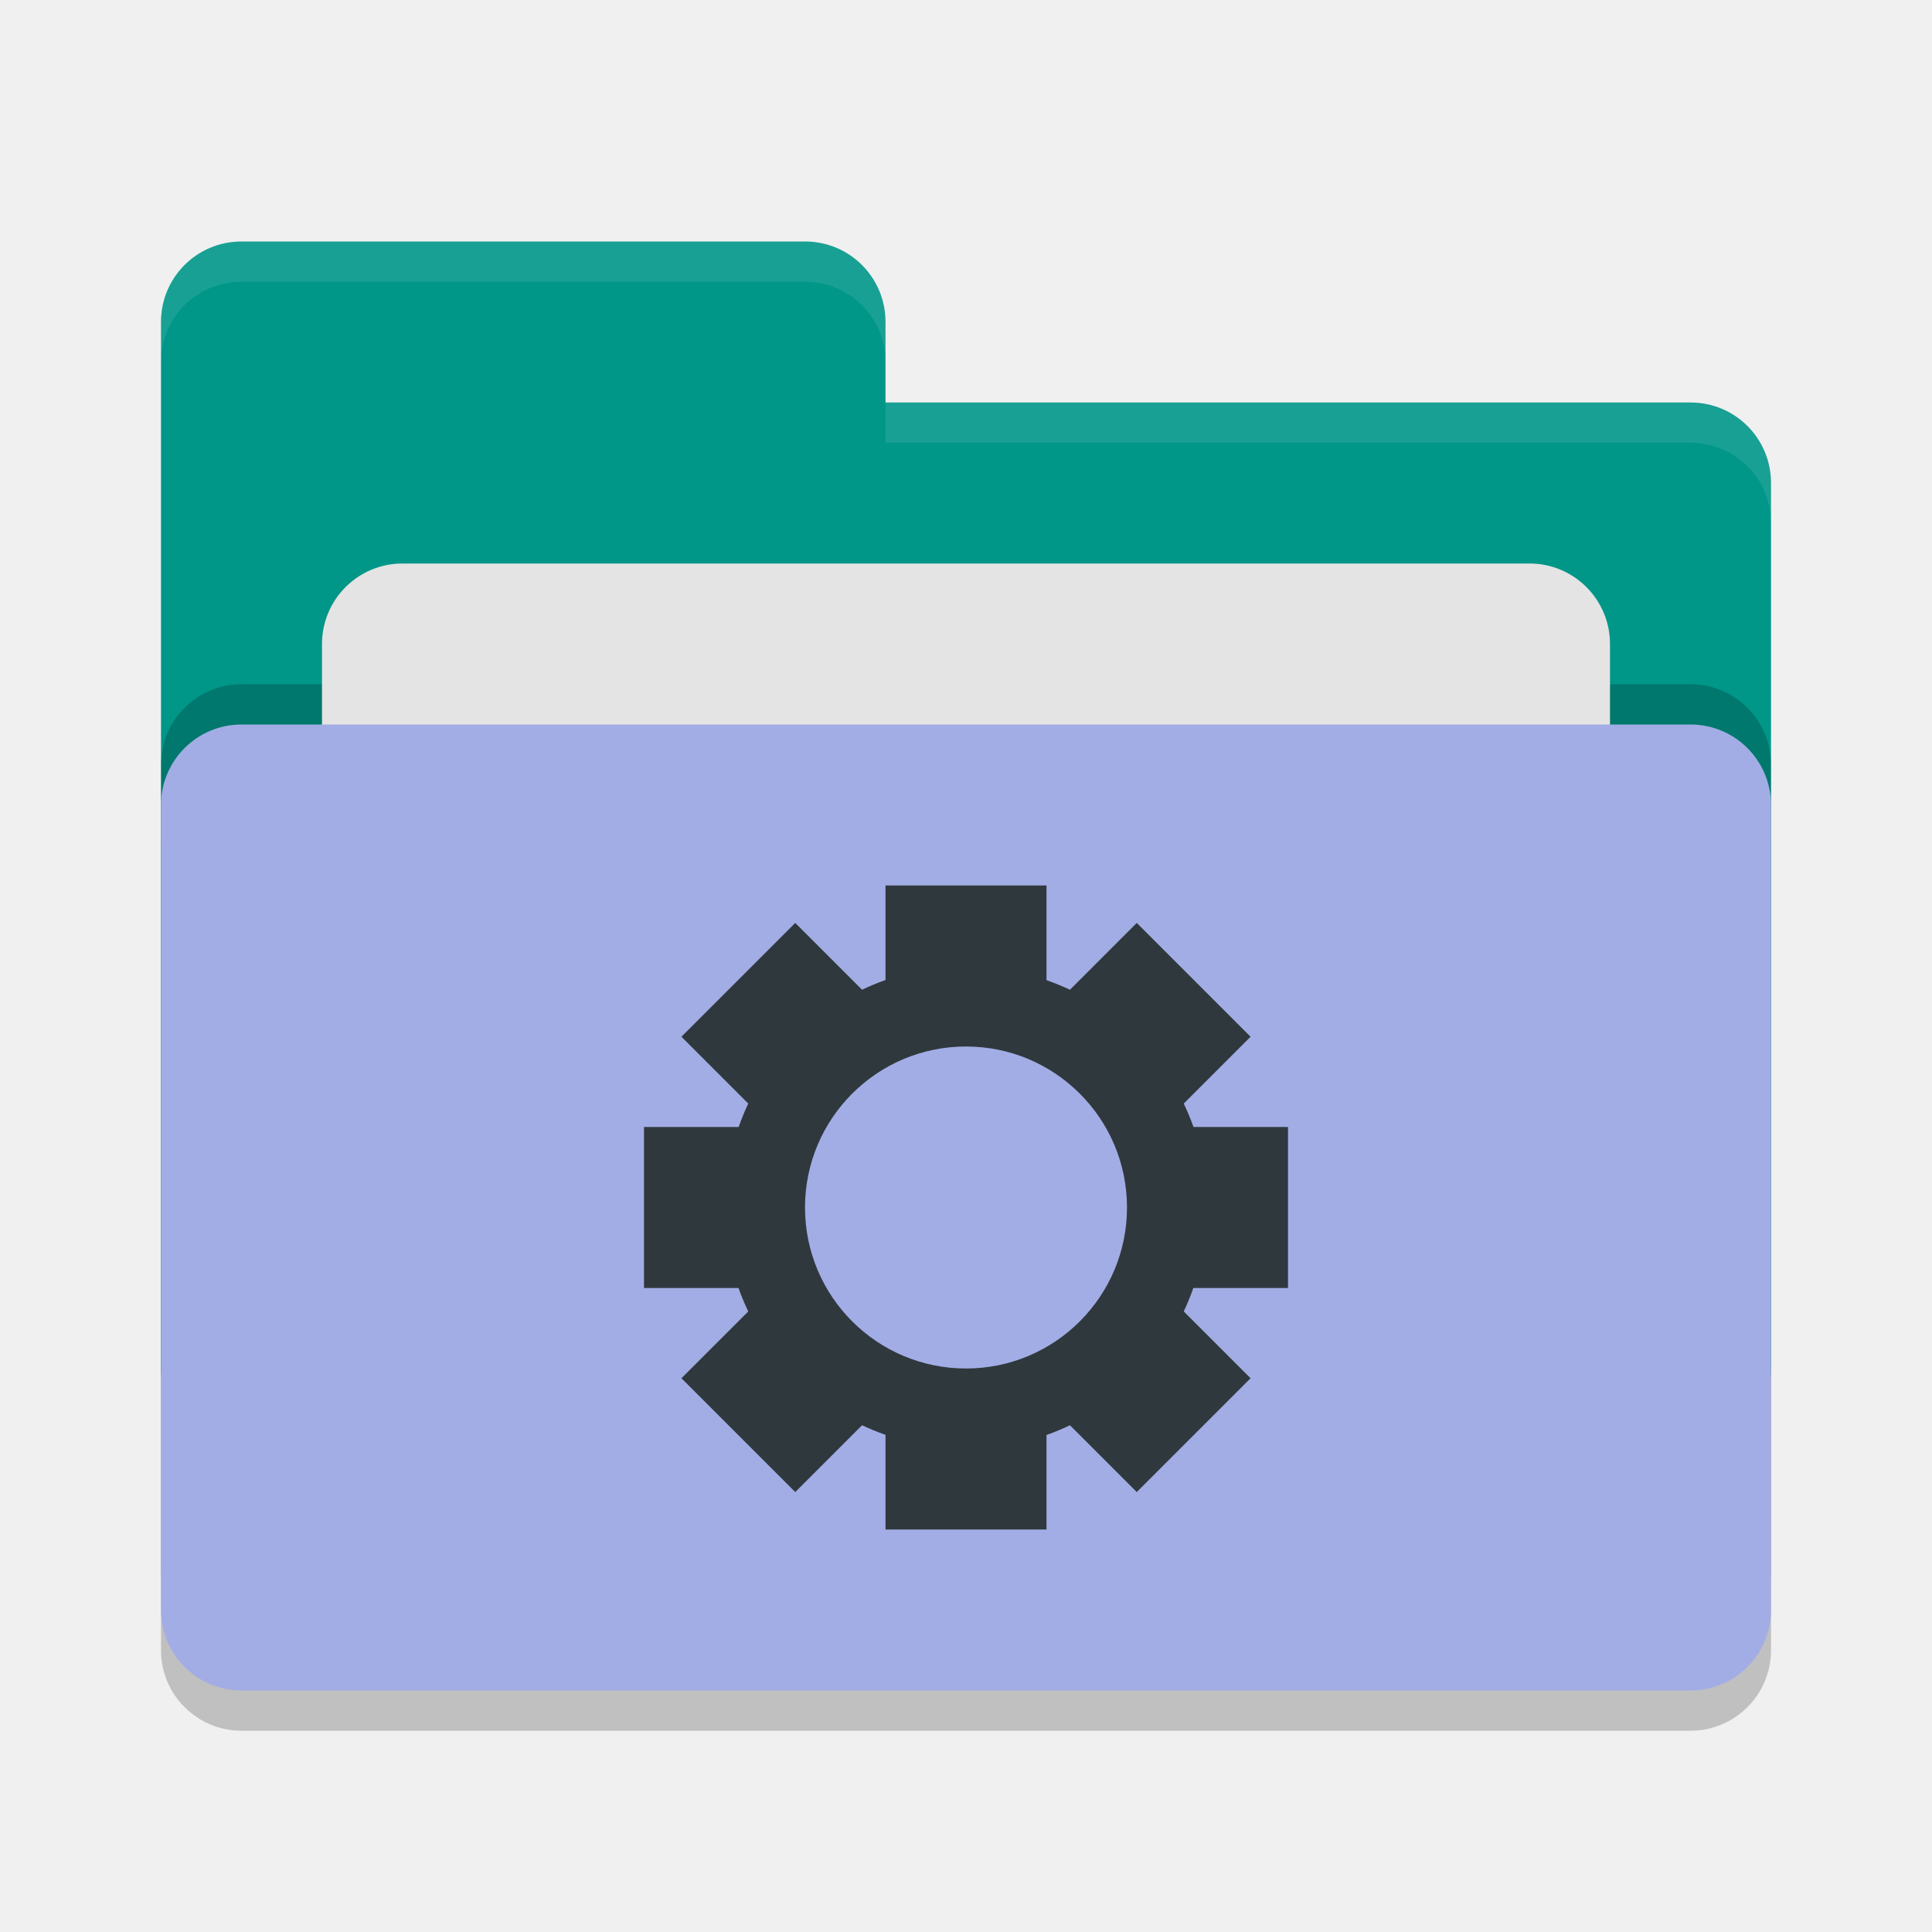
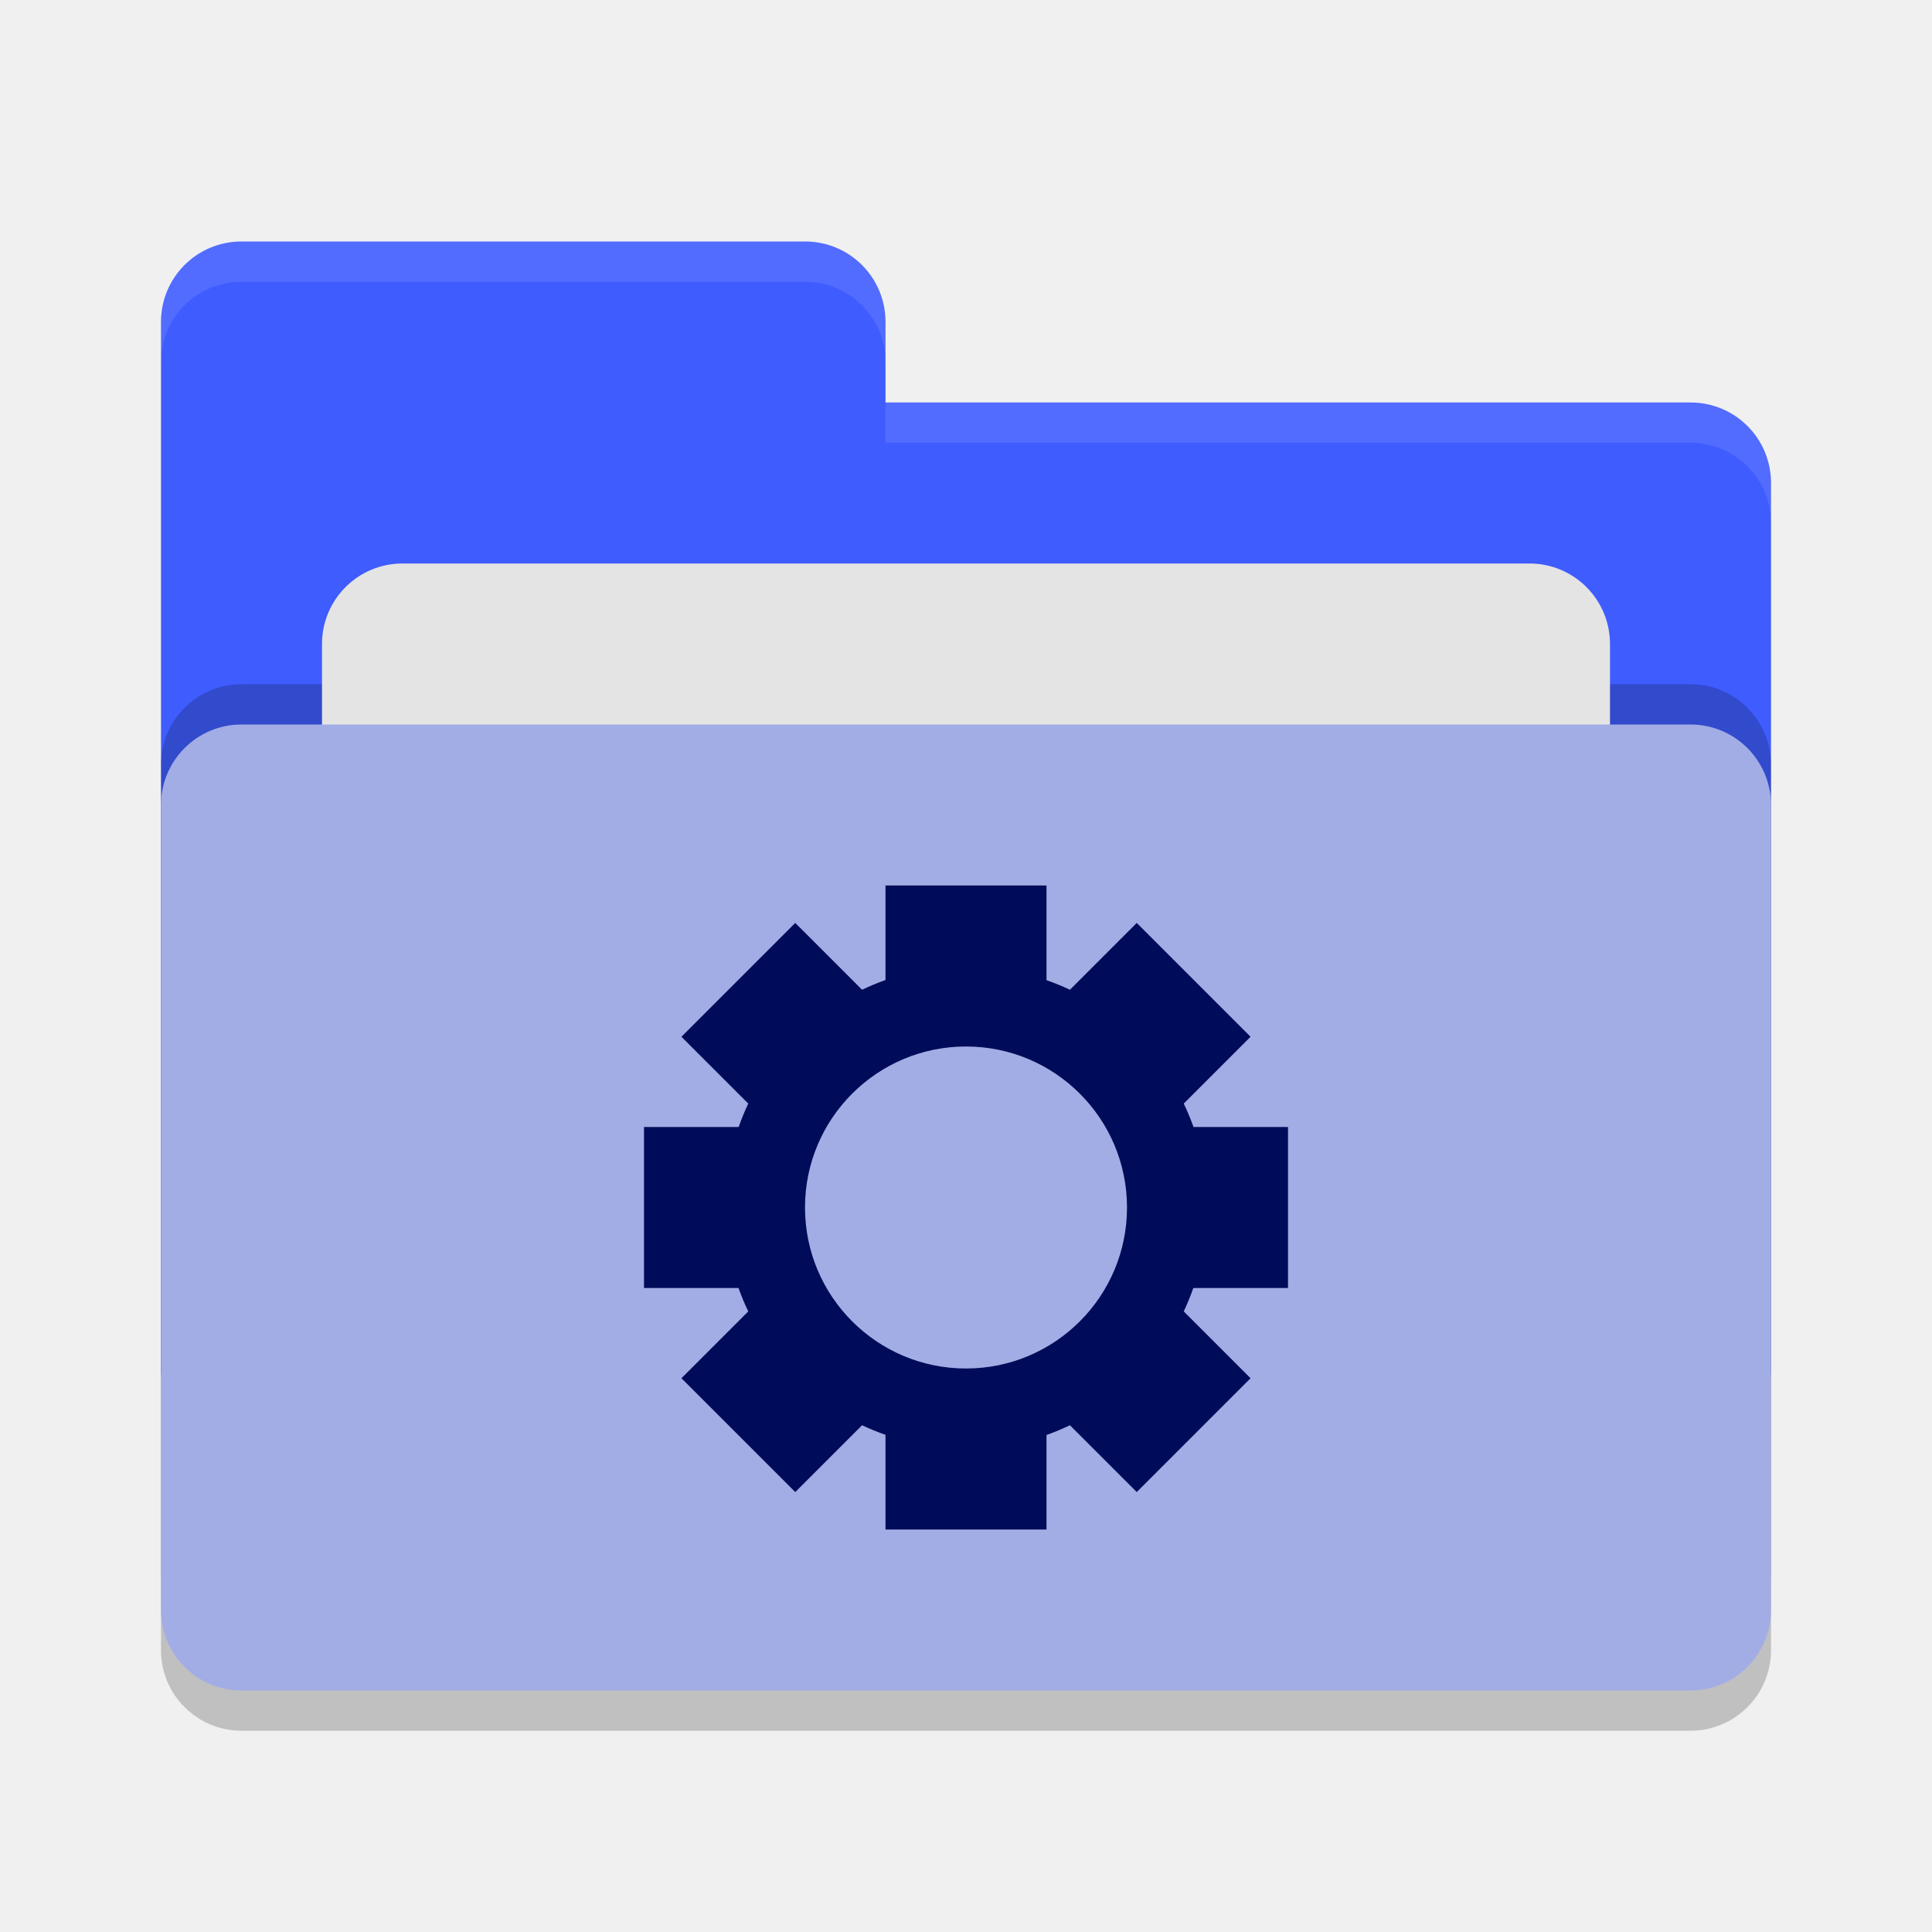
<svg xmlns="http://www.w3.org/2000/svg" width="24" height="24" version="1">
  <rect style="opacity:0.2" width="20" height="12" x="2" y="9.5" rx="1" ry="1" />
-   <path style="fill:#009688" d="M 2,17 C 2,17.554 2.446,18 3,18 H 21 C 21.554,18 22,17.554 22,17 V 6 C 22,5.446 21.554,5 21,5 H 11 V 4 C 11,3.446 10.554,3 10,3 H 3 C 2.446,3 2,3.446 2,4" />
+   <path style="fill:#3f5cff" d="M 2,17 C 2,17.554 2.446,18 3,18 H 21 C 21.554,18 22,17.554 22,17 V 6 C 22,5.446 21.554,5 21,5 H 11 V 4 C 11,3.446 10.554,3 10,3 H 3 C 2.446,3 2,3.446 2,4" />
  <rect style="opacity:0.2" width="20" height="12" x="2" y="8.5" rx="1" ry="1" />
  <rect style="fill:#e4e4e4" width="16" height="8" x="4" y="7" rx="1" ry="1" />
  <rect style="fill:#a2ade5" width="20" height="12" x="2" y="9" rx="1" ry="1" />
  <path style="opacity:0.1;fill:#ffffff" d="M 3,3 C 2.446,3 2,3.446 2,4 V 4.5 C 2,3.946 2.446,3.5 3,3.5 H 10 C 10.554,3.5 11,3.946 11,4.5 V 4 C 11,3.446 10.554,3 10,3 Z M 11,5 V 5.5 H 21 C 21.554,5.5 22,5.946 22,6.5 V 6 C 22,5.446 21.554,5 21,5 Z" />
-   <path style="fill:#2f383d" d="M 11,11 V 12.174 A 3,3 0 0 0 10.709,12.295 L 9.879,11.465 8.465,12.879 9.295,13.709 A 3,3 0 0 0 9.176,14 H 8 V 16 H 9.174 A 3,3 0 0 0 9.295,16.291 L 8.465,17.121 9.879,18.535 10.709,17.705 A 3,3 0 0 0 11,17.824 V 19 H 13 V 17.826 A 3,3 0 0 0 13.291,17.705 L 14.121,18.535 15.535,17.121 14.705,16.291 A 3,3 0 0 0 14.824,16 H 16 V 14 H 14.826 A 3,3 0 0 0 14.705,13.709 L 15.535,12.879 14.121,11.465 13.291,12.295 A 3,3 0 0 0 13,12.176 V 11 Z M 12,13 A 2,2 0 0 1 14,15 2,2 0 0 1 12,17 2,2 0 0 1 10,15 2,2 0 0 1 12,13 Z" />
+   <path style="fill:#000c59" d="M 11,11 V 12.174 A 3,3 0 0 0 10.709,12.295 L 9.879,11.465 8.465,12.879 9.295,13.709 A 3,3 0 0 0 9.176,14 H 8 V 16 H 9.174 A 3,3 0 0 0 9.295,16.291 L 8.465,17.121 9.879,18.535 10.709,17.705 A 3,3 0 0 0 11,17.824 V 19 H 13 V 17.826 A 3,3 0 0 0 13.291,17.705 L 14.121,18.535 15.535,17.121 14.705,16.291 A 3,3 0 0 0 14.824,16 H 16 V 14 H 14.826 A 3,3 0 0 0 14.705,13.709 L 15.535,12.879 14.121,11.465 13.291,12.295 A 3,3 0 0 0 13,12.176 V 11 Z M 12,13 A 2,2 0 0 1 14,15 2,2 0 0 1 12,17 2,2 0 0 1 10,15 2,2 0 0 1 12,13 Z" />
</svg>
